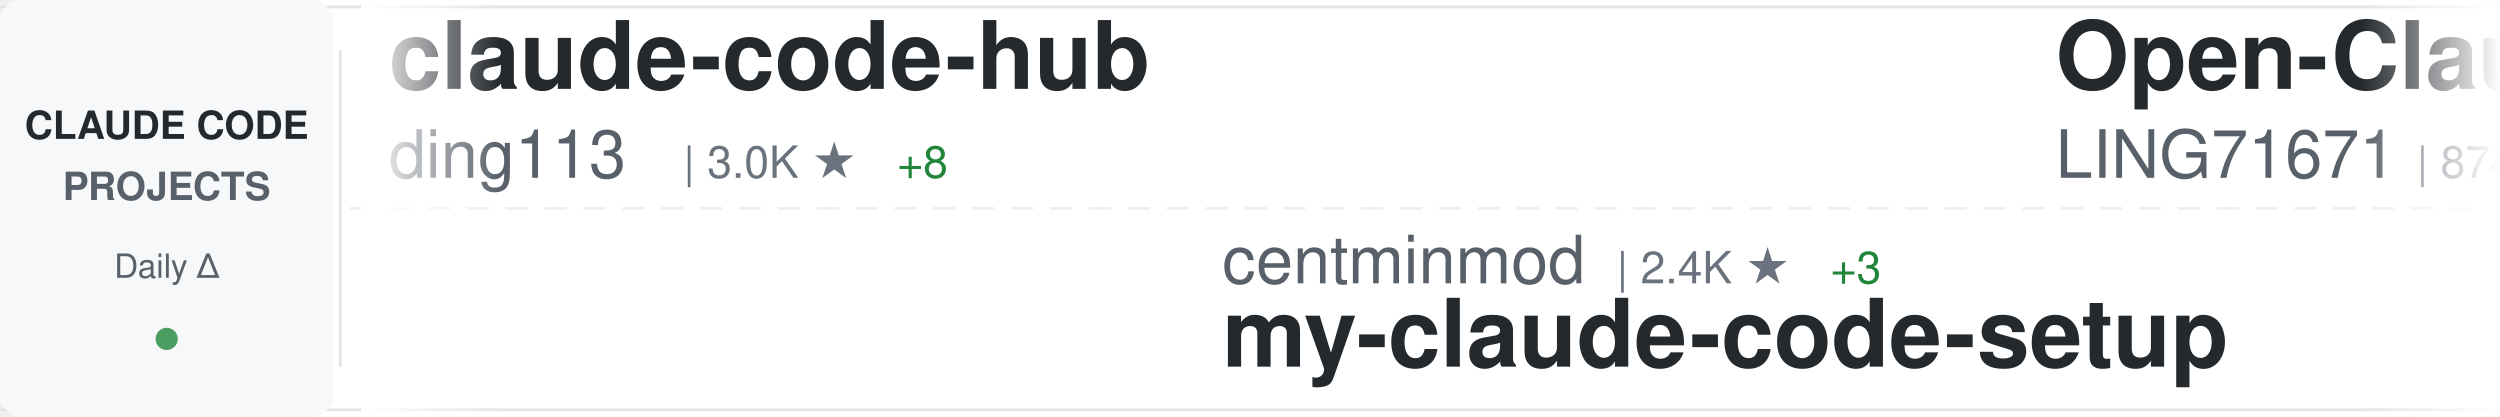
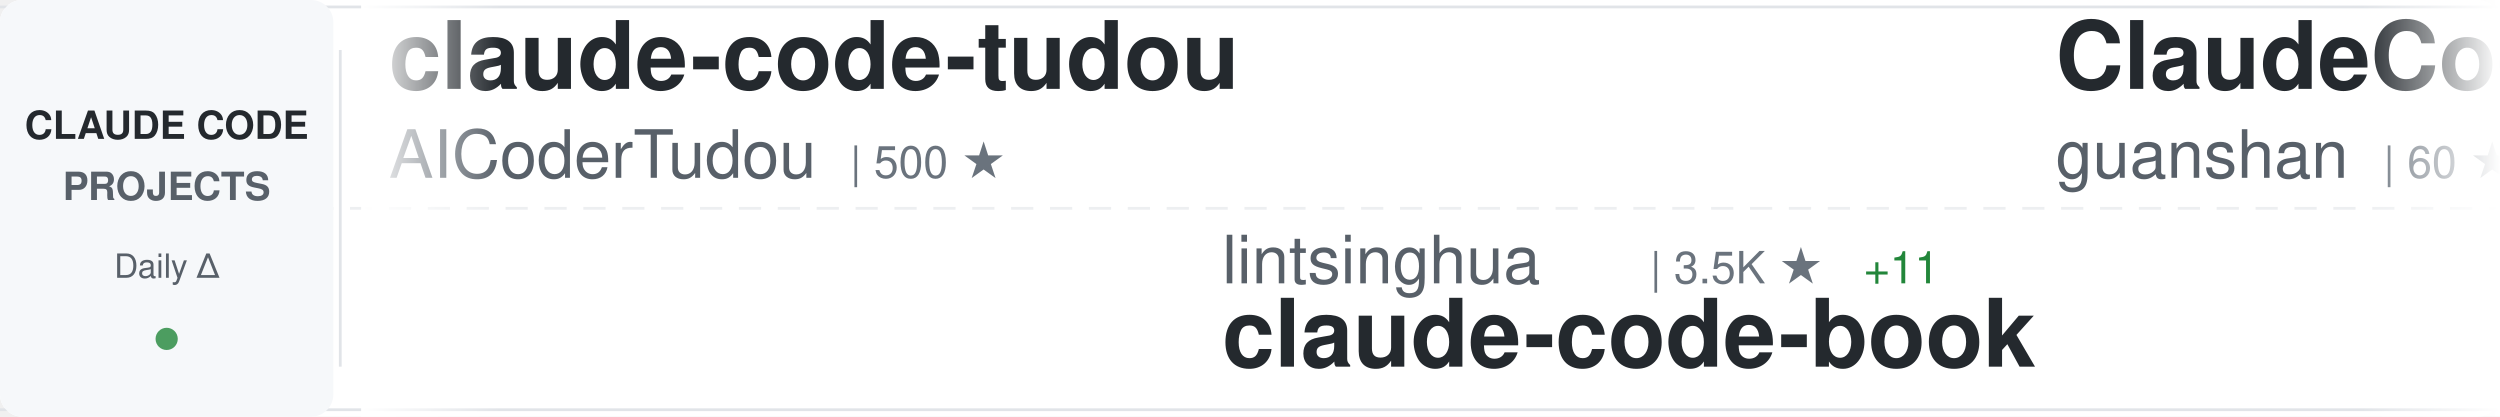
<svg xmlns="http://www.w3.org/2000/svg" width="900" height="150">
  <defs>
    <linearGradient id="awesomeLeftFade" x1="0%" y1="0%" x2="100%" y2="0%">
      <stop offset="0%" style="stop-color:#ffffff;stop-opacity:1" />
      <stop offset="100%" style="stop-color:#ffffff;stop-opacity:0" />
    </linearGradient>
    <linearGradient id="awesomeRightFade" x1="0%" y1="0%" x2="100%" y2="0%">
      <stop offset="0%" style="stop-color:#ffffff;stop-opacity:0" />
      <stop offset="100%" style="stop-color:#ffffff;stop-opacity:1" />
    </linearGradient>
  </defs>
  <rect width="900" height="150" fill="#ffffff" rx="8" />
  <rect x="0" y="2" width="900" height="1" fill="#e1e4e8" />
  <rect x="0" y="147" width="900" height="1" fill="#e1e4e8" />
  <line x1="0" y1="75" x2="900" y2="75" stroke="#e1e4e8" stroke-width="1" stroke-dasharray="8 6" opacity="0.6" />
  <rect x="0" y="0" width="120" height="150" fill="#f6f8fa" rx="8" />
  <text x="60" y="50" font-family="-apple-system, BlinkMacSystemFont, 'Segoe UI', Helvetica, Arial, sans-serif" font-size="14" font-weight="600" fill="#24292e" text-anchor="middle">CLAUDE CODE</text>
  <text x="60" y="72" font-family="-apple-system, BlinkMacSystemFont, 'Segoe UI', Helvetica, Arial, sans-serif" font-size="14" font-weight="600" fill="#586069" text-anchor="middle">PROJECTS</text>
  <text x="60" y="100" font-family="-apple-system, BlinkMacSystemFont, 'Segoe UI', Helvetica, Arial, sans-serif" font-size="12" font-weight="500" fill="#586069" text-anchor="middle">Daily Δ</text>
  <circle cx="60" cy="122" r="4" fill="#22863a" opacity="0.8" />
  <rect x="122" y="18" width="1" height="114" fill="#e1e4e8" />
  <clipPath id="awesomeTickerClip">
    <rect x="130" y="0" width="770" height="150" />
  </clipPath>
  <g clip-path="url(#awesomeTickerClip)">
    <g id="awesomeTickerItems">
      <animateTransform attributeName="transform" attributeType="XML" type="translate" from="0 0" to="-3000 0" dur="54s" repeatCount="indefinite" />
      <g transform="translate(0, 0)">
-         <text x="140" y="32" font-family="-apple-system, BlinkMacSystemFont, 'Segoe UI', Helvetica, Arial, sans-serif" font-size="34" font-weight="600" fill="#24292e">claude-code-hub</text>
-         <text x="140" y="64" font-family="-apple-system, BlinkMacSystemFont, 'Segoe UI', Helvetica, Arial, sans-serif" font-size="24" font-weight="400" fill="#586069">ding113</text>
-         <text x="246" y="64" font-family="-apple-system, BlinkMacSystemFont, 'Segoe UI', Helvetica, Arial, sans-serif" font-size="16" font-weight="500" fill="#6a737d">| 3.0K ★</text>
-         <text x="323" y="64" font-family="-apple-system, BlinkMacSystemFont, 'Segoe UI', Helvetica, Arial, sans-serif" font-size="16" font-weight="500" fill="#22863a"> +8</text>
+         <text x="140" y="32" font-family="-apple-system, BlinkMacSystemFont, 'Segoe UI', Helvetica, Arial, sans-serif" font-size="34" font-weight="600" fill="#24292e">claude-code-tudou</text>
+         <text x="140" y="64" font-family="-apple-system, BlinkMacSystemFont, 'Segoe UI', Helvetica, Arial, sans-serif" font-size="24" font-weight="400" fill="#586069">AICoderTudou</text>
+         <text x="306" y="64" font-family="-apple-system, BlinkMacSystemFont, 'Segoe UI', Helvetica, Arial, sans-serif" font-size="16" font-weight="500" fill="#6a737d">| 500 ★</text>
      </g>
      <g transform="translate(300, 0)">
-         <text x="140" y="102" font-family="-apple-system, BlinkMacSystemFont, 'Segoe UI', Helvetica, Arial, sans-serif" font-size="24" font-weight="400" fill="#586069">centminmod</text>
-         <text x="282" y="102" font-family="-apple-system, BlinkMacSystemFont, 'Segoe UI', Helvetica, Arial, sans-serif" font-size="16" font-weight="500" fill="#6a737d">| 2.4K ★</text>
-         <text x="359" y="102" font-family="-apple-system, BlinkMacSystemFont, 'Segoe UI', Helvetica, Arial, sans-serif" font-size="16" font-weight="500" fill="#22863a"> +3</text>
-         <text x="140" y="132" font-family="-apple-system, BlinkMacSystemFont, 'Segoe UI', Helvetica, Arial, sans-serif" font-size="34" font-weight="600" fill="#24292e">my-claude-code-setup</text>
+         <text x="140" y="102" font-family="-apple-system, BlinkMacSystemFont, 'Segoe UI', Helvetica, Arial, sans-serif" font-size="24" font-weight="400" fill="#586069">lintsinghua</text>
+         <text x="294" y="102" font-family="-apple-system, BlinkMacSystemFont, 'Segoe UI', Helvetica, Arial, sans-serif" font-size="16" font-weight="500" fill="#6a737d">| 3.5K ★</text>
+         <text x="371" y="102" font-family="-apple-system, BlinkMacSystemFont, 'Segoe UI', Helvetica, Arial, sans-serif" font-size="16" font-weight="500" fill="#22863a"> +11</text>
+         <text x="140" y="132" font-family="-apple-system, BlinkMacSystemFont, 'Segoe UI', Helvetica, Arial, sans-serif" font-size="34" font-weight="600" fill="#24292e">claude-code-book</text>
      </g>
      <g transform="translate(600, 0)">
-         <text x="140" y="32" font-family="-apple-system, BlinkMacSystemFont, 'Segoe UI', Helvetica, Arial, sans-serif" font-size="34" font-weight="600" fill="#24292e">Open-ClaudeCode</text>
-         <text x="140" y="64" font-family="-apple-system, BlinkMacSystemFont, 'Segoe UI', Helvetica, Arial, sans-serif" font-size="24" font-weight="400" fill="#586069">LING71671</text>
-         <text x="270" y="64" font-family="-apple-system, BlinkMacSystemFont, 'Segoe UI', Helvetica, Arial, sans-serif" font-size="16" font-weight="500" fill="#6a737d">| 874 ★</text>
-         <text x="338" y="64" font-family="-apple-system, BlinkMacSystemFont, 'Segoe UI', Helvetica, Arial, sans-serif" font-size="16" font-weight="500" fill="#22863a"> +4</text>
+         <text x="140" y="32" font-family="-apple-system, BlinkMacSystemFont, 'Segoe UI', Helvetica, Arial, sans-serif" font-size="34" font-weight="600" fill="#24292e">ClaudeCode</text>
+         <text x="140" y="64" font-family="-apple-system, BlinkMacSystemFont, 'Segoe UI', Helvetica, Arial, sans-serif" font-size="24" font-weight="400" fill="#586069">guanshan</text>
+         <text x="258" y="64" font-family="-apple-system, BlinkMacSystemFont, 'Segoe UI', Helvetica, Arial, sans-serif" font-size="16" font-weight="500" fill="#6a737d">| 60 ★</text>
      </g>
      <g transform="translate(900, 0)">
-         <text x="140" y="102" font-family="-apple-system, BlinkMacSystemFont, 'Segoe UI', Helvetica, Arial, sans-serif" font-size="24" font-weight="400" fill="#586069">anthropics</text>
-         <text x="282" y="102" font-family="-apple-system, BlinkMacSystemFont, 'Segoe UI', Helvetica, Arial, sans-serif" font-size="16" font-weight="500" fill="#6a737d">| 145.6K ★</text>
-         <text x="377" y="102" font-family="-apple-system, BlinkMacSystemFont, 'Segoe UI', Helvetica, Arial, sans-serif" font-size="16" font-weight="500" fill="#22863a"> +510</text>
-         <text x="140" y="132" font-family="-apple-system, BlinkMacSystemFont, 'Segoe UI', Helvetica, Arial, sans-serif" font-size="34" font-weight="600" fill="#24292e">skills</text>
+         <text x="140" y="102" font-family="-apple-system, BlinkMacSystemFont, 'Segoe UI', Helvetica, Arial, sans-serif" font-size="24" font-weight="400" fill="#586069">shanraisshan</text>
+         <text x="306" y="102" font-family="-apple-system, BlinkMacSystemFont, 'Segoe UI', Helvetica, Arial, sans-serif" font-size="16" font-weight="500" fill="#6a737d">| 56.1K ★</text>
+         <text x="392" y="102" font-family="-apple-system, BlinkMacSystemFont, 'Segoe UI', Helvetica, Arial, sans-serif" font-size="16" font-weight="500" fill="#22863a"> +186</text>
+         <text x="140" y="132" font-family="-apple-system, BlinkMacSystemFont, 'Segoe UI', Helvetica, Arial, sans-serif" font-size="34" font-weight="600" fill="#24292e">claude-code-best-practic...</text>
      </g>
      <g transform="translate(1200, 0)">
-         <text x="140" y="32" font-family="-apple-system, BlinkMacSystemFont, 'Segoe UI', Helvetica, Arial, sans-serif" font-size="34" font-weight="600" fill="#24292e">claude-code-book</text>
-         <text x="140" y="64" font-family="-apple-system, BlinkMacSystemFont, 'Segoe UI', Helvetica, Arial, sans-serif" font-size="24" font-weight="400" fill="#586069">lintsinghua</text>
-         <text x="294" y="64" font-family="-apple-system, BlinkMacSystemFont, 'Segoe UI', Helvetica, Arial, sans-serif" font-size="16" font-weight="500" fill="#6a737d">| 3.5K ★</text>
-         <text x="371" y="64" font-family="-apple-system, BlinkMacSystemFont, 'Segoe UI', Helvetica, Arial, sans-serif" font-size="16" font-weight="500" fill="#22863a"> +13</text>
+         <text x="140" y="32" font-family="-apple-system, BlinkMacSystemFont, 'Segoe UI', Helvetica, Arial, sans-serif" font-size="34" font-weight="600" fill="#24292e">sc-claude-code-files</text>
+         <text x="140" y="64" font-family="-apple-system, BlinkMacSystemFont, 'Segoe UI', Helvetica, Arial, sans-serif" font-size="24" font-weight="400" fill="#586069">https-deeplearning-ai</text>
+         <text x="414" y="64" font-family="-apple-system, BlinkMacSystemFont, 'Segoe UI', Helvetica, Arial, sans-serif" font-size="16" font-weight="500" fill="#6a737d">| 522 ★</text>
      </g>
      <g transform="translate(1500, 0)">
-         <text x="140" y="102" font-family="-apple-system, BlinkMacSystemFont, 'Segoe UI', Helvetica, Arial, sans-serif" font-size="24" font-weight="400" fill="#586069">guanshan</text>
-         <text x="258" y="102" font-family="-apple-system, BlinkMacSystemFont, 'Segoe UI', Helvetica, Arial, sans-serif" font-size="16" font-weight="500" fill="#6a737d">| 60 ★</text>
-         <text x="140" y="132" font-family="-apple-system, BlinkMacSystemFont, 'Segoe UI', Helvetica, Arial, sans-serif" font-size="34" font-weight="600" fill="#24292e">ClaudeCode</text>
+         <text x="140" y="102" font-family="-apple-system, BlinkMacSystemFont, 'Segoe UI', Helvetica, Arial, sans-serif" font-size="24" font-weight="400" fill="#586069">sickn33</text>
+         <text x="246" y="102" font-family="-apple-system, BlinkMacSystemFont, 'Segoe UI', Helvetica, Arial, sans-serif" font-size="16" font-weight="500" fill="#6a737d">| 39.5K ★</text>
+         <text x="332" y="102" font-family="-apple-system, BlinkMacSystemFont, 'Segoe UI', Helvetica, Arial, sans-serif" font-size="16" font-weight="500" fill="#22863a"> +117</text>
+         <text x="140" y="132" font-family="-apple-system, BlinkMacSystemFont, 'Segoe UI', Helvetica, Arial, sans-serif" font-size="34" font-weight="600" fill="#24292e">antigravity-awesome-skil...</text>
      </g>
      <g transform="translate(1800, 0)">
-         <text x="140" y="32" font-family="-apple-system, BlinkMacSystemFont, 'Segoe UI', Helvetica, Arial, sans-serif" font-size="34" font-weight="600" fill="#24292e">claude_codex_bridge</text>
-         <text x="140" y="64" font-family="-apple-system, BlinkMacSystemFont, 'Segoe UI', Helvetica, Arial, sans-serif" font-size="24" font-weight="400" fill="#586069">SeemSeam</text>
-         <text x="258" y="64" font-family="-apple-system, BlinkMacSystemFont, 'Segoe UI', Helvetica, Arial, sans-serif" font-size="16" font-weight="500" fill="#6a737d">| 2.9K ★</text>
-         <text x="335" y="64" font-family="-apple-system, BlinkMacSystemFont, 'Segoe UI', Helvetica, Arial, sans-serif" font-size="16" font-weight="500" fill="#22863a"> +6</text>
+         <text x="140" y="32" font-family="-apple-system, BlinkMacSystemFont, 'Segoe UI', Helvetica, Arial, sans-serif" font-size="34" font-weight="600" fill="#24292e">claude-code-local</text>
+         <text x="140" y="64" font-family="-apple-system, BlinkMacSystemFont, 'Segoe UI', Helvetica, Arial, sans-serif" font-size="24" font-weight="400" fill="#586069">nicedreamzapp</text>
+         <text x="318" y="64" font-family="-apple-system, BlinkMacSystemFont, 'Segoe UI', Helvetica, Arial, sans-serif" font-size="16" font-weight="500" fill="#6a737d">| 2.7K ★</text>
+         <text x="395" y="64" font-family="-apple-system, BlinkMacSystemFont, 'Segoe UI', Helvetica, Arial, sans-serif" font-size="16" font-weight="500" fill="#22863a"> +4</text>
      </g>
      <g transform="translate(2100, 0)">
-         <text x="140" y="102" font-family="-apple-system, BlinkMacSystemFont, 'Segoe UI', Helvetica, Arial, sans-serif" font-size="24" font-weight="400" fill="#586069">Yeachan-Heo</text>
-         <text x="294" y="102" font-family="-apple-system, BlinkMacSystemFont, 'Segoe UI', Helvetica, Arial, sans-serif" font-size="16" font-weight="500" fill="#6a737d">| 35.6K ★</text>
-         <text x="380" y="102" font-family="-apple-system, BlinkMacSystemFont, 'Segoe UI', Helvetica, Arial, sans-serif" font-size="16" font-weight="500" fill="#22863a"> +118</text>
-         <text x="140" y="132" font-family="-apple-system, BlinkMacSystemFont, 'Segoe UI', Helvetica, Arial, sans-serif" font-size="34" font-weight="600" fill="#24292e">oh-my-claudecode</text>
+         <text x="140" y="102" font-family="-apple-system, BlinkMacSystemFont, 'Segoe UI', Helvetica, Arial, sans-serif" font-size="24" font-weight="400" fill="#586069">repowise-dev</text>
+         <text x="306" y="102" font-family="-apple-system, BlinkMacSystemFont, 'Segoe UI', Helvetica, Arial, sans-serif" font-size="16" font-weight="500" fill="#6a737d">| 1.1K ★</text>
+         <text x="383" y="102" font-family="-apple-system, BlinkMacSystemFont, 'Segoe UI', Helvetica, Arial, sans-serif" font-size="16" font-weight="500" fill="#22863a"> +2</text>
+         <text x="140" y="132" font-family="-apple-system, BlinkMacSystemFont, 'Segoe UI', Helvetica, Arial, sans-serif" font-size="34" font-weight="600" fill="#24292e">claude-code-prompts</text>
      </g>
      <g transform="translate(2400, 0)">
-         <text x="140" y="32" font-family="-apple-system, BlinkMacSystemFont, 'Segoe UI', Helvetica, Arial, sans-serif" font-size="34" font-weight="600" fill="#24292e">nanoclaw</text>
-         <text x="140" y="64" font-family="-apple-system, BlinkMacSystemFont, 'Segoe UI', Helvetica, Arial, sans-serif" font-size="24" font-weight="400" fill="#586069">nanocoai</text>
-         <text x="258" y="64" font-family="-apple-system, BlinkMacSystemFont, 'Segoe UI', Helvetica, Arial, sans-serif" font-size="16" font-weight="500" fill="#6a737d">| 29.6K ★</text>
-         <text x="344" y="64" font-family="-apple-system, BlinkMacSystemFont, 'Segoe UI', Helvetica, Arial, sans-serif" font-size="16" font-weight="500" fill="#22863a"> +41</text>
+         <text x="140" y="32" font-family="-apple-system, BlinkMacSystemFont, 'Segoe UI', Helvetica, Arial, sans-serif" font-size="34" font-weight="600" fill="#24292e">edmunds-claude-code</text>
+         <text x="140" y="64" font-family="-apple-system, BlinkMacSystemFont, 'Segoe UI', Helvetica, Arial, sans-serif" font-size="24" font-weight="400" fill="#586069">edmund-io</text>
+         <text x="270" y="64" font-family="-apple-system, BlinkMacSystemFont, 'Segoe UI', Helvetica, Arial, sans-serif" font-size="16" font-weight="500" fill="#6a737d">| 1.4K ★</text>
+         <text x="347" y="64" font-family="-apple-system, BlinkMacSystemFont, 'Segoe UI', Helvetica, Arial, sans-serif" font-size="16" font-weight="500" fill="#22863a"> +1</text>
      </g>
      <g transform="translate(2700, 0)">
-         <text x="140" y="102" font-family="-apple-system, BlinkMacSystemFont, 'Segoe UI', Helvetica, Arial, sans-serif" font-size="24" font-weight="400" fill="#586069">lorryjovens-hub</text>
-         <text x="342" y="102" font-family="-apple-system, BlinkMacSystemFont, 'Segoe UI', Helvetica, Arial, sans-serif" font-size="16" font-weight="500" fill="#6a737d">| 1.6K ★</text>
-         <text x="140" y="132" font-family="-apple-system, BlinkMacSystemFont, 'Segoe UI', Helvetica, Arial, sans-serif" font-size="34" font-weight="600" fill="#24292e">claude-code-rust</text>
+         <text x="140" y="102" font-family="-apple-system, BlinkMacSystemFont, 'Segoe UI', Helvetica, Arial, sans-serif" font-size="24" font-weight="400" fill="#586069">ding113</text>
+         <text x="246" y="102" font-family="-apple-system, BlinkMacSystemFont, 'Segoe UI', Helvetica, Arial, sans-serif" font-size="16" font-weight="500" fill="#6a737d">| 3.0K ★</text>
+         <text x="323" y="102" font-family="-apple-system, BlinkMacSystemFont, 'Segoe UI', Helvetica, Arial, sans-serif" font-size="16" font-weight="500" fill="#22863a"> +8</text>
+         <text x="140" y="132" font-family="-apple-system, BlinkMacSystemFont, 'Segoe UI', Helvetica, Arial, sans-serif" font-size="34" font-weight="600" fill="#24292e">claude-code-hub</text>
      </g>
      <g transform="translate(3000, 0)">
-         <text x="140" y="32" font-family="-apple-system, BlinkMacSystemFont, 'Segoe UI', Helvetica, Arial, sans-serif" font-size="34" font-weight="600" fill="#24292e">claude-code-hub</text>
-         <text x="140" y="64" font-family="-apple-system, BlinkMacSystemFont, 'Segoe UI', Helvetica, Arial, sans-serif" font-size="24" font-weight="400" fill="#586069">ding113</text>
-         <text x="246" y="64" font-family="-apple-system, BlinkMacSystemFont, 'Segoe UI', Helvetica, Arial, sans-serif" font-size="16" font-weight="500" fill="#6a737d">| 3.0K ★</text>
-         <text x="323" y="64" font-family="-apple-system, BlinkMacSystemFont, 'Segoe UI', Helvetica, Arial, sans-serif" font-size="16" font-weight="500" fill="#22863a"> +8</text>
+         <text x="140" y="32" font-family="-apple-system, BlinkMacSystemFont, 'Segoe UI', Helvetica, Arial, sans-serif" font-size="34" font-weight="600" fill="#24292e">claude-code-tudou</text>
+         <text x="140" y="64" font-family="-apple-system, BlinkMacSystemFont, 'Segoe UI', Helvetica, Arial, sans-serif" font-size="24" font-weight="400" fill="#586069">AICoderTudou</text>
+         <text x="306" y="64" font-family="-apple-system, BlinkMacSystemFont, 'Segoe UI', Helvetica, Arial, sans-serif" font-size="16" font-weight="500" fill="#6a737d">| 500 ★</text>
      </g>
      <g transform="translate(3300, 0)">
-         <text x="140" y="102" font-family="-apple-system, BlinkMacSystemFont, 'Segoe UI', Helvetica, Arial, sans-serif" font-size="24" font-weight="400" fill="#586069">centminmod</text>
-         <text x="282" y="102" font-family="-apple-system, BlinkMacSystemFont, 'Segoe UI', Helvetica, Arial, sans-serif" font-size="16" font-weight="500" fill="#6a737d">| 2.4K ★</text>
-         <text x="359" y="102" font-family="-apple-system, BlinkMacSystemFont, 'Segoe UI', Helvetica, Arial, sans-serif" font-size="16" font-weight="500" fill="#22863a"> +3</text>
-         <text x="140" y="132" font-family="-apple-system, BlinkMacSystemFont, 'Segoe UI', Helvetica, Arial, sans-serif" font-size="34" font-weight="600" fill="#24292e">my-claude-code-setup</text>
+         <text x="140" y="102" font-family="-apple-system, BlinkMacSystemFont, 'Segoe UI', Helvetica, Arial, sans-serif" font-size="24" font-weight="400" fill="#586069">lintsinghua</text>
+         <text x="294" y="102" font-family="-apple-system, BlinkMacSystemFont, 'Segoe UI', Helvetica, Arial, sans-serif" font-size="16" font-weight="500" fill="#6a737d">| 3.5K ★</text>
+         <text x="371" y="102" font-family="-apple-system, BlinkMacSystemFont, 'Segoe UI', Helvetica, Arial, sans-serif" font-size="16" font-weight="500" fill="#22863a"> +11</text>
+         <text x="140" y="132" font-family="-apple-system, BlinkMacSystemFont, 'Segoe UI', Helvetica, Arial, sans-serif" font-size="34" font-weight="600" fill="#24292e">claude-code-book</text>
      </g>
      <g transform="translate(3600, 0)">
-         <text x="140" y="32" font-family="-apple-system, BlinkMacSystemFont, 'Segoe UI', Helvetica, Arial, sans-serif" font-size="34" font-weight="600" fill="#24292e">Open-ClaudeCode</text>
-         <text x="140" y="64" font-family="-apple-system, BlinkMacSystemFont, 'Segoe UI', Helvetica, Arial, sans-serif" font-size="24" font-weight="400" fill="#586069">LING71671</text>
-         <text x="270" y="64" font-family="-apple-system, BlinkMacSystemFont, 'Segoe UI', Helvetica, Arial, sans-serif" font-size="16" font-weight="500" fill="#6a737d">| 874 ★</text>
-         <text x="338" y="64" font-family="-apple-system, BlinkMacSystemFont, 'Segoe UI', Helvetica, Arial, sans-serif" font-size="16" font-weight="500" fill="#22863a"> +4</text>
+         <text x="140" y="32" font-family="-apple-system, BlinkMacSystemFont, 'Segoe UI', Helvetica, Arial, sans-serif" font-size="34" font-weight="600" fill="#24292e">ClaudeCode</text>
+         <text x="140" y="64" font-family="-apple-system, BlinkMacSystemFont, 'Segoe UI', Helvetica, Arial, sans-serif" font-size="24" font-weight="400" fill="#586069">guanshan</text>
+         <text x="258" y="64" font-family="-apple-system, BlinkMacSystemFont, 'Segoe UI', Helvetica, Arial, sans-serif" font-size="16" font-weight="500" fill="#6a737d">| 60 ★</text>
      </g>
      <g transform="translate(3900, 0)">
-         <text x="140" y="102" font-family="-apple-system, BlinkMacSystemFont, 'Segoe UI', Helvetica, Arial, sans-serif" font-size="24" font-weight="400" fill="#586069">anthropics</text>
-         <text x="282" y="102" font-family="-apple-system, BlinkMacSystemFont, 'Segoe UI', Helvetica, Arial, sans-serif" font-size="16" font-weight="500" fill="#6a737d">| 145.6K ★</text>
-         <text x="377" y="102" font-family="-apple-system, BlinkMacSystemFont, 'Segoe UI', Helvetica, Arial, sans-serif" font-size="16" font-weight="500" fill="#22863a"> +510</text>
-         <text x="140" y="132" font-family="-apple-system, BlinkMacSystemFont, 'Segoe UI', Helvetica, Arial, sans-serif" font-size="34" font-weight="600" fill="#24292e">skills</text>
+         <text x="140" y="102" font-family="-apple-system, BlinkMacSystemFont, 'Segoe UI', Helvetica, Arial, sans-serif" font-size="24" font-weight="400" fill="#586069">shanraisshan</text>
+         <text x="306" y="102" font-family="-apple-system, BlinkMacSystemFont, 'Segoe UI', Helvetica, Arial, sans-serif" font-size="16" font-weight="500" fill="#6a737d">| 56.1K ★</text>
+         <text x="392" y="102" font-family="-apple-system, BlinkMacSystemFont, 'Segoe UI', Helvetica, Arial, sans-serif" font-size="16" font-weight="500" fill="#22863a"> +186</text>
+         <text x="140" y="132" font-family="-apple-system, BlinkMacSystemFont, 'Segoe UI', Helvetica, Arial, sans-serif" font-size="34" font-weight="600" fill="#24292e">claude-code-best-practic...</text>
      </g>
    </g>
  </g>
  <rect x="130" y="0" width="50" height="150" fill="url(#awesomeLeftFade)" />
  <rect x="850" y="0" width="50" height="150" fill="url(#awesomeRightFade)" />
</svg>
